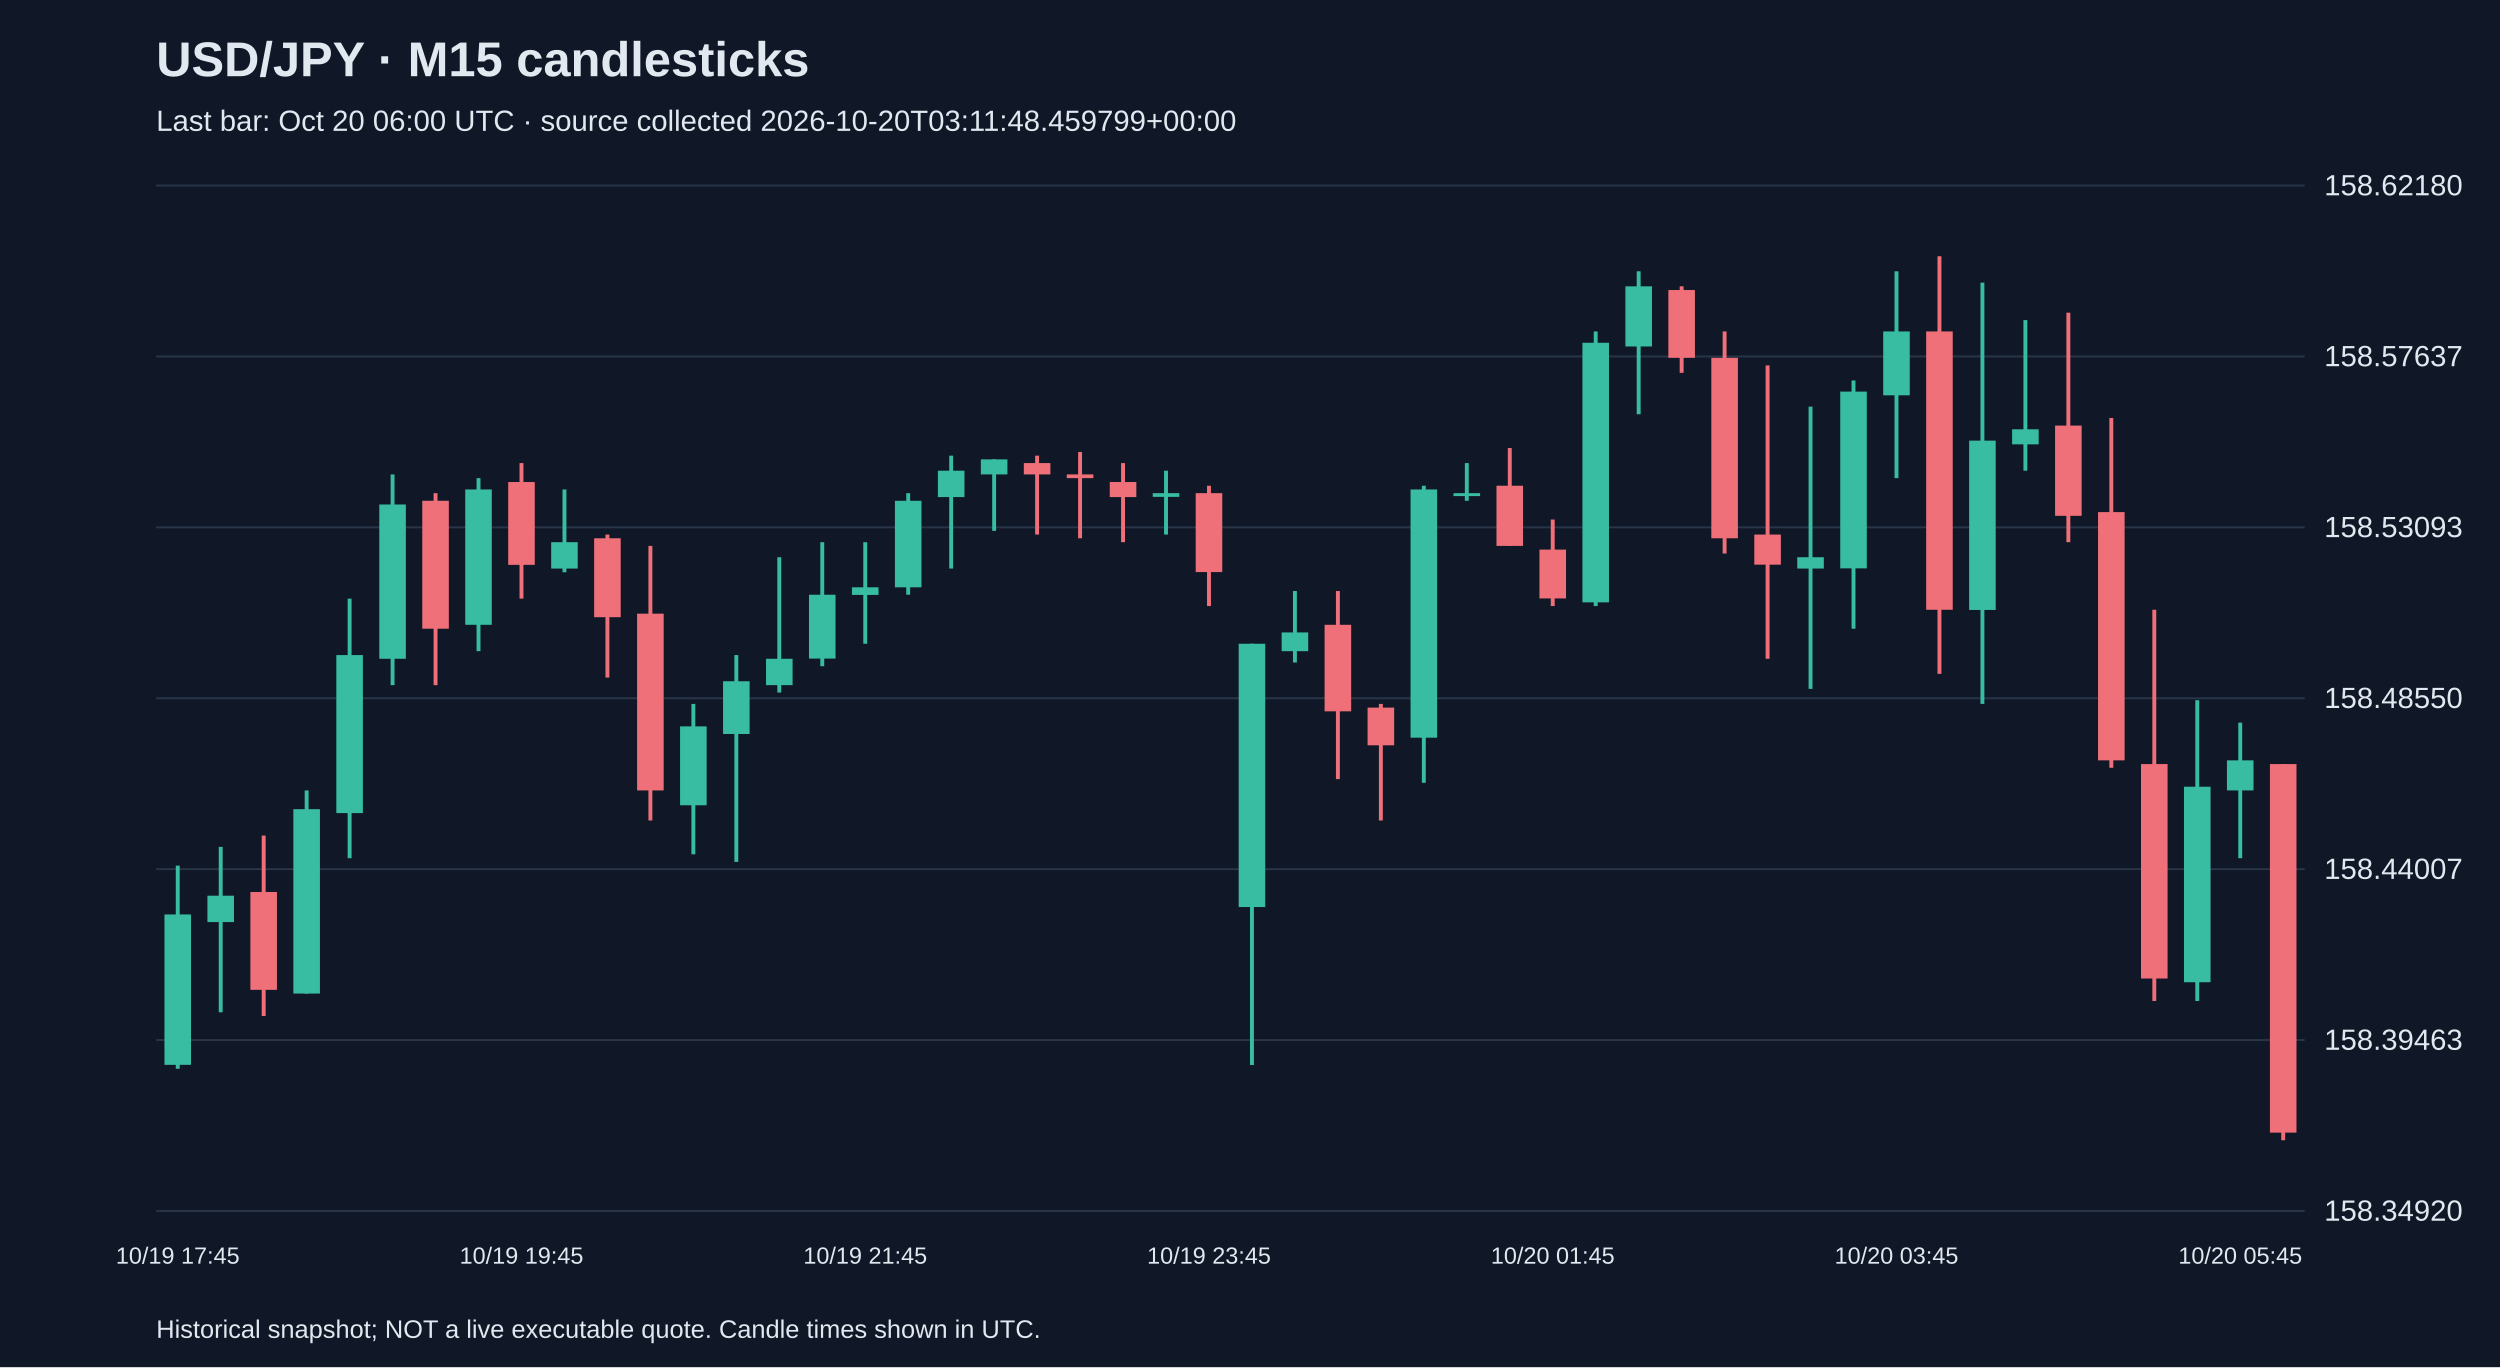
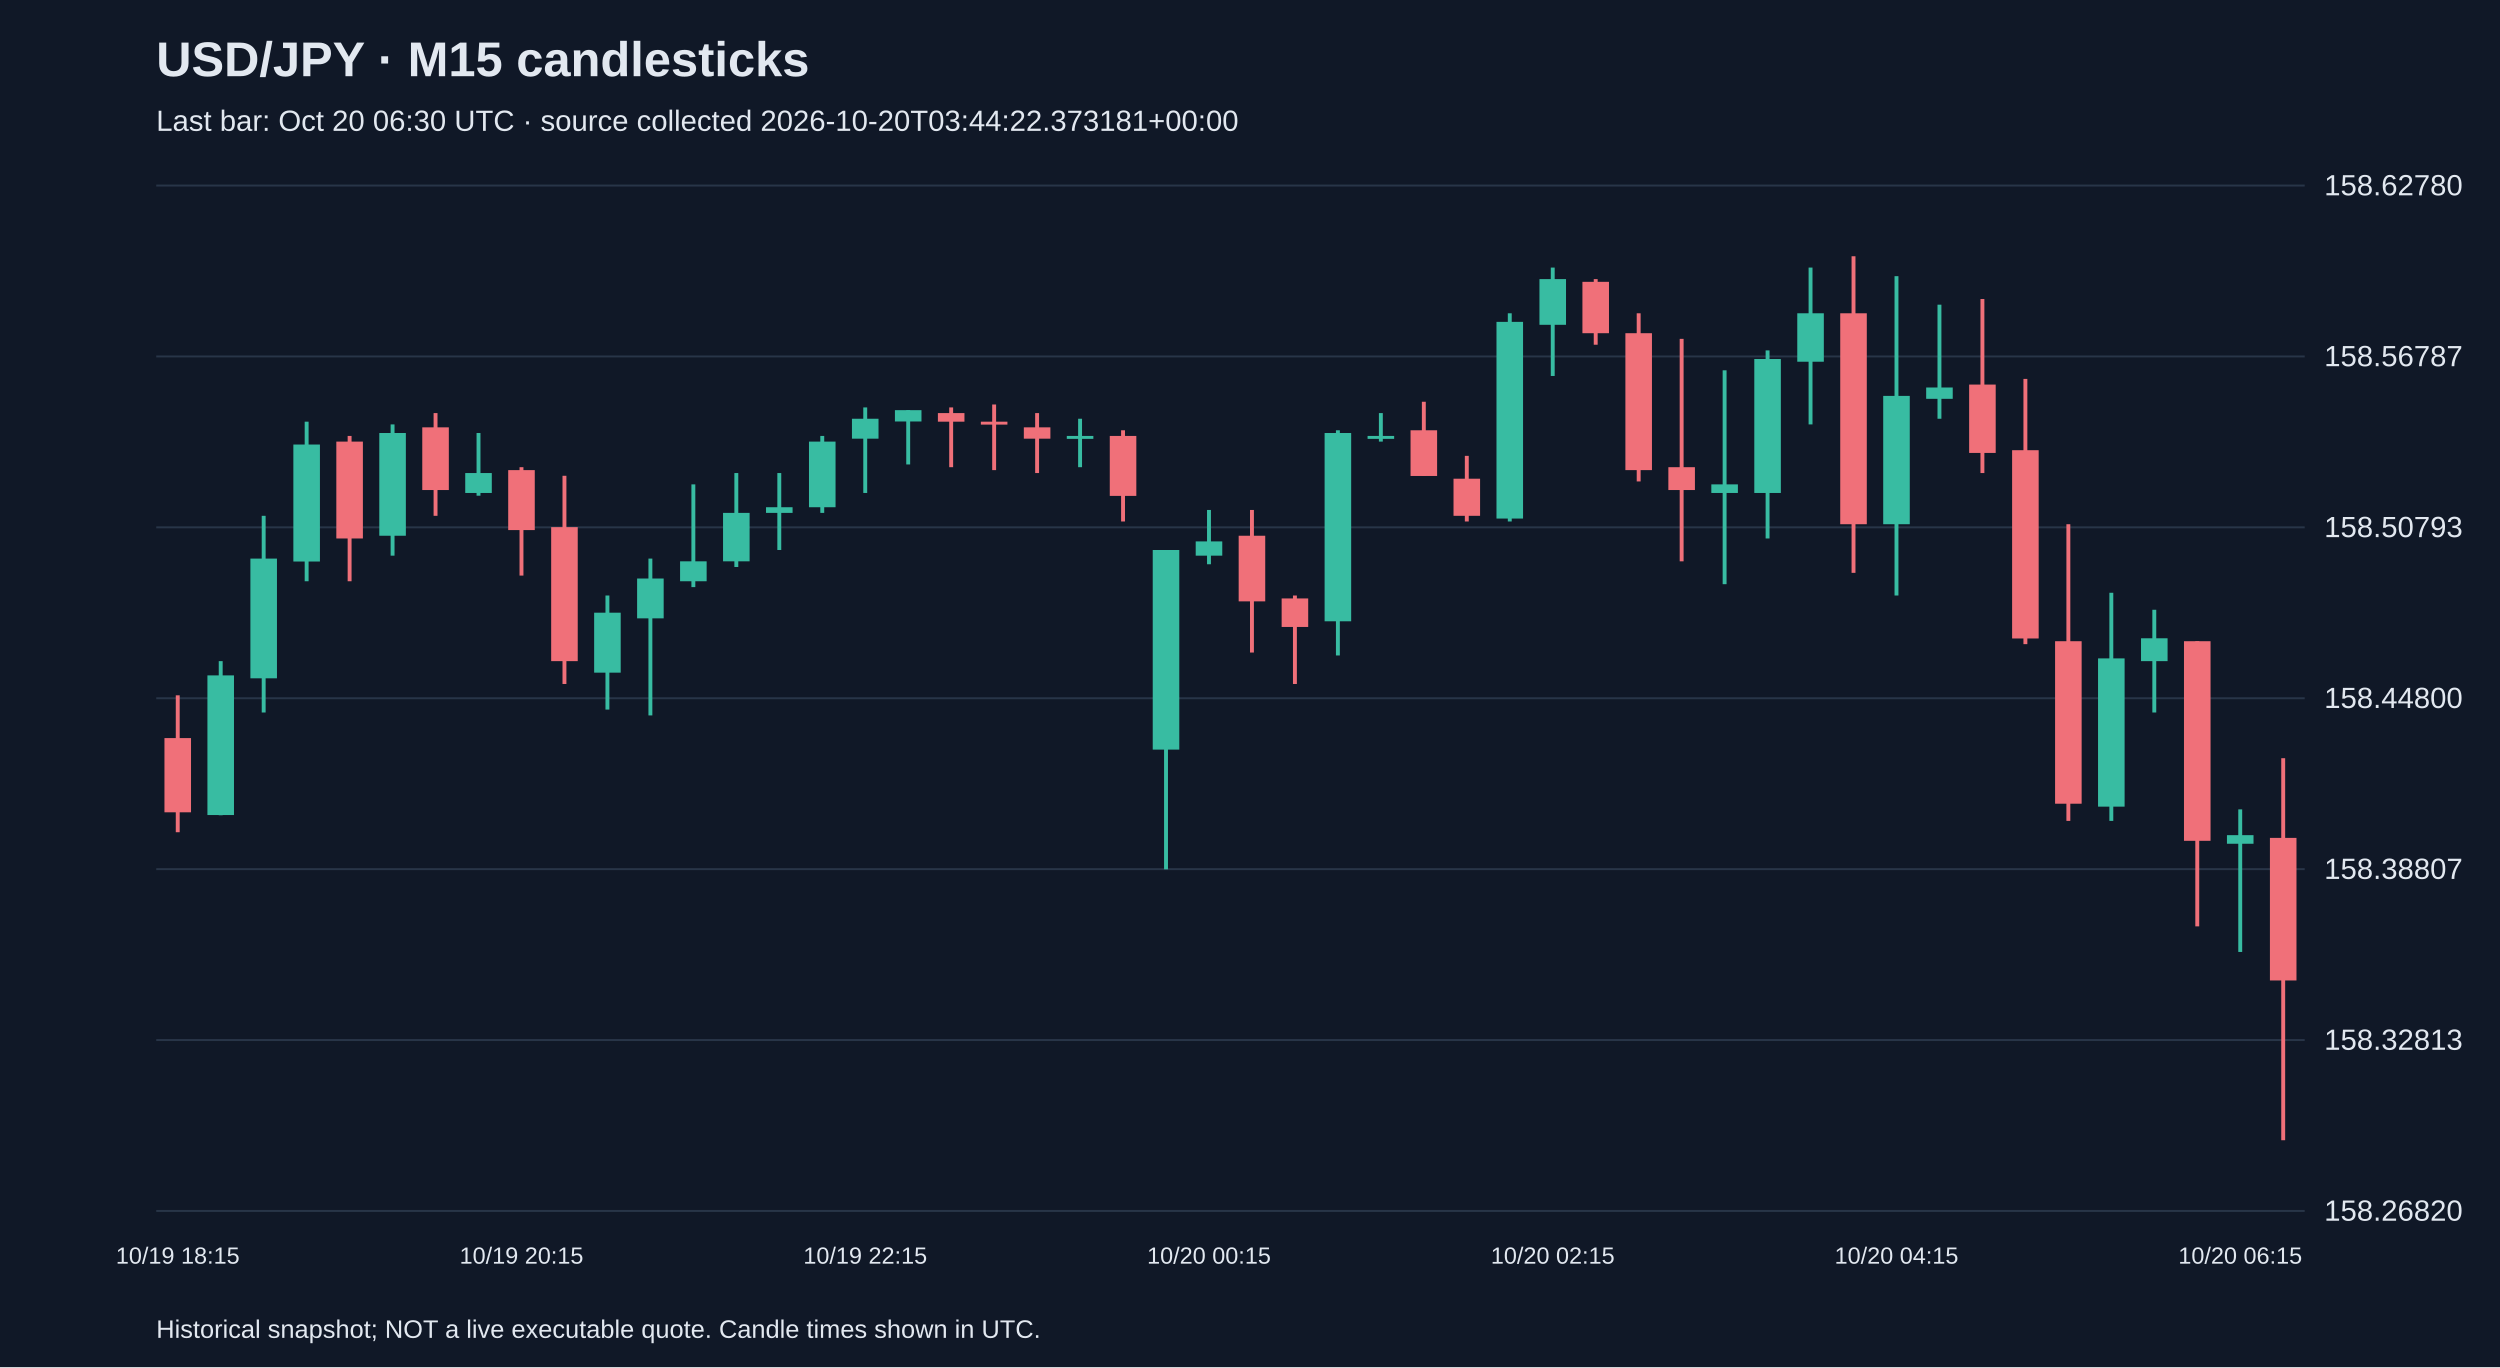
<svg xmlns="http://www.w3.org/2000/svg" viewBox="0 0 1280 700">
  <rect width="100%" height="100%" fill="#101827" />
  <style>text{font-family:Arial,sans-serif;fill:#e2e8f0}</style>
  <text x="80" y="39" font-size="25" font-weight="bold">USD/JPY · M15 candlesticks</text>
-   <text x="80" y="67" font-size="15" fill="#a6b1c5">Last bar: Oct 20 06:00 UTC · source collected 2026-10-20T03:11:48.459799+00:00</text>
+   <text x="80" y="67" font-size="15" fill="#a6b1c5">Last bar: Oct 20 06:30 UTC · source collected 2026-10-20T03:44:22.373181+00:00</text>
  <line x1="80" y1="620.0" x2="1180" y2="620.0" stroke="#283548" />
-   <text x="1190" y="625.0" font-size="15">158.34920</text>
+   <text x="1190" y="625.0" font-size="15">158.26820</text>
  <line x1="80" y1="532.5" x2="1180" y2="532.5" stroke="#283548" />
-   <text x="1190" y="537.5" font-size="15">158.39463</text>
+   <text x="1190" y="537.5" font-size="15">158.32813</text>
  <line x1="80" y1="445.0" x2="1180" y2="445.0" stroke="#283548" />
-   <text x="1190" y="450.0" font-size="15">158.44007</text>
+   <text x="1190" y="450.0" font-size="15">158.38807</text>
  <line x1="80" y1="357.5" x2="1180" y2="357.5" stroke="#283548" />
-   <text x="1190" y="362.5" font-size="15">158.48550</text>
+   <text x="1190" y="362.5" font-size="15">158.44800</text>
  <line x1="80" y1="270.0" x2="1180" y2="270.0" stroke="#283548" />
-   <text x="1190" y="275.0" font-size="15">158.53093</text>
+   <text x="1190" y="275.0" font-size="15">158.50793</text>
  <line x1="80" y1="182.5" x2="1180" y2="182.5" stroke="#283548" />
-   <text x="1190" y="187.5" font-size="15">158.57637</text>
+   <text x="1190" y="187.5" font-size="15">158.56787</text>
  <line x1="80" y1="95.0" x2="1180" y2="95.0" stroke="#283548" />
-   <text x="1190" y="100.0" font-size="15">158.62180</text>
-   <line x1="91.0" y1="443.2" x2="91.0" y2="547.2" stroke="#38bca2" stroke-width="2" />
-   <rect x="84.2" y="468.2" width="13.6" height="77.0" fill="#38bca2" />
-   <text x="91.0" y="647" text-anchor="middle" font-size="12">10/19 17:45</text>
-   <line x1="113.0" y1="433.6" x2="113.0" y2="518.3" stroke="#38bca2" stroke-width="2" />
-   <rect x="106.2" y="458.6" width="13.6" height="13.5" fill="#38bca2" />
-   <line x1="135.0" y1="427.8" x2="135.0" y2="520.2" stroke="#f07079" stroke-width="2" />
-   <rect x="128.2" y="456.7" width="13.6" height="50.1" fill="#f07079" />
-   <line x1="157.0" y1="404.7" x2="157.0" y2="508.7" stroke="#38bca2" stroke-width="2" />
-   <rect x="150.2" y="414.3" width="13.6" height="94.4" fill="#38bca2" />
-   <line x1="179.0" y1="306.5" x2="179.0" y2="439.4" stroke="#38bca2" stroke-width="2" />
-   <rect x="172.2" y="335.4" width="13.6" height="80.9" fill="#38bca2" />
-   <line x1="201.0" y1="242.9" x2="201.0" y2="350.8" stroke="#38bca2" stroke-width="2" />
-   <rect x="194.2" y="258.3" width="13.6" height="79.0" fill="#38bca2" />
-   <line x1="223.0" y1="252.5" x2="223.0" y2="350.8" stroke="#f07079" stroke-width="2" />
-   <rect x="216.2" y="256.4" width="13.6" height="65.5" fill="#f07079" />
-   <line x1="245.0" y1="244.8" x2="245.0" y2="333.4" stroke="#38bca2" stroke-width="2" />
-   <rect x="238.2" y="250.6" width="13.6" height="69.3" fill="#38bca2" />
-   <line x1="267.0" y1="237.1" x2="267.0" y2="306.5" stroke="#f07079" stroke-width="2" />
-   <rect x="260.2" y="246.8" width="13.6" height="42.4" fill="#f07079" />
-   <text x="267.0" y="647" text-anchor="middle" font-size="12">10/19 19:45</text>
-   <line x1="289.0" y1="250.6" x2="289.0" y2="293.0" stroke="#38bca2" stroke-width="2" />
-   <rect x="282.2" y="277.6" width="13.6" height="13.5" fill="#38bca2" />
-   <line x1="311.0" y1="273.7" x2="311.0" y2="346.9" stroke="#f07079" stroke-width="2" />
-   <rect x="304.2" y="275.6" width="13.6" height="40.4" fill="#f07079" />
-   <line x1="333.0" y1="279.5" x2="333.0" y2="420.1" stroke="#f07079" stroke-width="2" />
-   <rect x="326.2" y="314.2" width="13.6" height="90.5" fill="#f07079" />
-   <line x1="355.0" y1="360.4" x2="355.0" y2="437.4" stroke="#38bca2" stroke-width="2" />
-   <rect x="348.2" y="371.9" width="13.6" height="40.4" fill="#38bca2" />
-   <line x1="377.0" y1="335.4" x2="377.0" y2="441.3" stroke="#38bca2" stroke-width="2" />
-   <rect x="370.2" y="348.8" width="13.6" height="27.0" fill="#38bca2" />
-   <line x1="399.0" y1="285.3" x2="399.0" y2="354.6" stroke="#38bca2" stroke-width="2" />
-   <rect x="392.2" y="337.3" width="13.6" height="13.5" fill="#38bca2" />
-   <line x1="421.0" y1="277.6" x2="421.0" y2="341.1" stroke="#38bca2" stroke-width="2" />
-   <rect x="414.2" y="304.5" width="13.6" height="32.7" fill="#38bca2" />
-   <line x1="443.0" y1="277.6" x2="443.0" y2="329.6" stroke="#38bca2" stroke-width="2" />
-   <rect x="436.2" y="300.7" width="13.6" height="3.9" fill="#38bca2" />
-   <text x="443.0" y="647" text-anchor="middle" font-size="12">10/19 21:45</text>
-   <line x1="465.0" y1="252.5" x2="465.0" y2="304.5" stroke="#38bca2" stroke-width="2" />
-   <rect x="458.2" y="256.4" width="13.6" height="44.3" fill="#38bca2" />
-   <line x1="487.0" y1="233.3" x2="487.0" y2="291.1" stroke="#38bca2" stroke-width="2" />
-   <rect x="480.2" y="241.0" width="13.6" height="13.5" fill="#38bca2" />
-   <line x1="509.0" y1="235.2" x2="509.0" y2="271.8" stroke="#38bca2" stroke-width="2" />
-   <rect x="502.2" y="235.2" width="13.6" height="7.7" fill="#38bca2" />
-   <line x1="531.0" y1="233.3" x2="531.0" y2="273.7" stroke="#f07079" stroke-width="2" />
-   <rect x="524.2" y="237.1" width="13.6" height="5.8" fill="#f07079" />
-   <line x1="553.0" y1="231.4" x2="553.0" y2="275.6" stroke="#f07079" stroke-width="2" />
-   <rect x="546.2" y="242.9" width="13.6" height="1.9" fill="#f07079" />
-   <line x1="575.0" y1="237.1" x2="575.0" y2="277.6" stroke="#f07079" stroke-width="2" />
-   <rect x="568.2" y="246.8" width="13.6" height="7.7" fill="#f07079" />
-   <line x1="597.0" y1="241.0" x2="597.0" y2="273.7" stroke="#38bca2" stroke-width="2" />
-   <rect x="590.2" y="252.5" width="13.6" height="1.9" fill="#38bca2" />
-   <line x1="619.0" y1="248.7" x2="619.0" y2="310.3" stroke="#f07079" stroke-width="2" />
-   <rect x="612.2" y="252.5" width="13.6" height="40.4" fill="#f07079" />
-   <text x="619.0" y="647" text-anchor="middle" font-size="12">10/19 23:45</text>
-   <line x1="641.0" y1="329.6" x2="641.0" y2="545.3" stroke="#38bca2" stroke-width="2" />
-   <rect x="634.2" y="329.6" width="13.6" height="134.8" fill="#38bca2" />
-   <line x1="663.0" y1="302.6" x2="663.0" y2="339.2" stroke="#38bca2" stroke-width="2" />
-   <rect x="656.2" y="323.8" width="13.6" height="9.6" fill="#38bca2" />
-   <line x1="685.0" y1="302.6" x2="685.0" y2="398.9" stroke="#f07079" stroke-width="2" />
-   <rect x="678.2" y="319.9" width="13.6" height="44.3" fill="#f07079" />
-   <line x1="707.0" y1="360.4" x2="707.0" y2="420.1" stroke="#f07079" stroke-width="2" />
-   <rect x="700.2" y="362.3" width="13.6" height="19.3" fill="#f07079" />
-   <line x1="729.0" y1="248.7" x2="729.0" y2="400.8" stroke="#38bca2" stroke-width="2" />
-   <rect x="722.2" y="250.6" width="13.6" height="127.1" fill="#38bca2" />
-   <line x1="751.0" y1="237.1" x2="751.0" y2="256.4" stroke="#38bca2" stroke-width="2" />
-   <rect x="744.2" y="252.5" width="13.6" height="1.5" fill="#38bca2" />
-   <line x1="773.0" y1="229.4" x2="773.0" y2="279.5" stroke="#f07079" stroke-width="2" />
-   <rect x="766.2" y="248.7" width="13.6" height="30.8" fill="#f07079" />
-   <line x1="795.0" y1="266.0" x2="795.0" y2="310.3" stroke="#f07079" stroke-width="2" />
-   <rect x="788.2" y="281.4" width="13.6" height="25.0" fill="#f07079" />
-   <text x="795.0" y="647" text-anchor="middle" font-size="12">10/20 01:45</text>
-   <line x1="817.0" y1="169.7" x2="817.0" y2="310.3" stroke="#38bca2" stroke-width="2" />
-   <rect x="810.2" y="175.5" width="13.6" height="132.9" fill="#38bca2" />
-   <line x1="839.0" y1="138.9" x2="839.0" y2="212.1" stroke="#38bca2" stroke-width="2" />
-   <rect x="832.2" y="146.6" width="13.6" height="30.8" fill="#38bca2" />
-   <line x1="861.0" y1="146.6" x2="861.0" y2="190.9" stroke="#f07079" stroke-width="2" />
-   <rect x="854.2" y="148.5" width="13.6" height="34.7" fill="#f07079" />
-   <line x1="883.0" y1="169.7" x2="883.0" y2="283.4" stroke="#f07079" stroke-width="2" />
-   <rect x="876.2" y="183.2" width="13.6" height="92.4" fill="#f07079" />
-   <line x1="905.0" y1="187.1" x2="905.0" y2="337.3" stroke="#f07079" stroke-width="2" />
-   <rect x="898.2" y="273.7" width="13.6" height="15.4" fill="#f07079" />
-   <line x1="927.0" y1="208.2" x2="927.0" y2="352.7" stroke="#38bca2" stroke-width="2" />
-   <rect x="920.2" y="285.3" width="13.6" height="5.8" fill="#38bca2" />
-   <line x1="949.0" y1="194.8" x2="949.0" y2="321.9" stroke="#38bca2" stroke-width="2" />
-   <rect x="942.2" y="200.5" width="13.6" height="90.5" fill="#38bca2" />
-   <line x1="971.0" y1="138.9" x2="971.0" y2="244.8" stroke="#38bca2" stroke-width="2" />
-   <rect x="964.2" y="169.7" width="13.6" height="32.7" fill="#38bca2" />
-   <text x="971.0" y="647" text-anchor="middle" font-size="12">10/20 03:45</text>
-   <line x1="993.0" y1="131.2" x2="993.0" y2="345.0" stroke="#f07079" stroke-width="2" />
-   <rect x="986.2" y="169.7" width="13.6" height="142.5" fill="#f07079" />
-   <line x1="1015.0" y1="144.7" x2="1015.0" y2="360.4" stroke="#38bca2" stroke-width="2" />
-   <rect x="1008.2" y="225.6" width="13.6" height="86.7" fill="#38bca2" />
-   <line x1="1037.0" y1="163.9" x2="1037.0" y2="241.0" stroke="#38bca2" stroke-width="2" />
-   <rect x="1030.2" y="219.8" width="13.6" height="7.7" fill="#38bca2" />
-   <line x1="1059.0" y1="160.1" x2="1059.0" y2="277.6" stroke="#f07079" stroke-width="2" />
-   <rect x="1052.2" y="217.9" width="13.6" height="46.2" fill="#f07079" />
-   <line x1="1081.0" y1="214.0" x2="1081.0" y2="393.1" stroke="#f07079" stroke-width="2" />
-   <rect x="1074.2" y="262.2" width="13.6" height="127.1" fill="#f07079" />
-   <line x1="1103.0" y1="312.2" x2="1103.0" y2="512.5" stroke="#f07079" stroke-width="2" />
-   <rect x="1096.2" y="391.2" width="13.6" height="109.8" fill="#f07079" />
-   <line x1="1125.0" y1="358.5" x2="1125.0" y2="512.5" stroke="#38bca2" stroke-width="2" />
-   <rect x="1118.2" y="402.8" width="13.6" height="100.1" fill="#38bca2" />
-   <line x1="1147.0" y1="370.0" x2="1147.0" y2="439.4" stroke="#38bca2" stroke-width="2" />
-   <rect x="1140.2" y="389.3" width="13.6" height="15.4" fill="#38bca2" />
-   <text x="1147.0" y="647" text-anchor="middle" font-size="12">10/20 05:45</text>
-   <line x1="1169.0" y1="391.2" x2="1169.0" y2="583.8" stroke="#f07079" stroke-width="2" />
-   <rect x="1162.2" y="391.2" width="13.6" height="188.7" fill="#f07079" />
+   <text x="1190" y="100.0" font-size="15">158.62780</text>
+   <line x1="91.0" y1="356.0" x2="91.0" y2="426.1" stroke="#f07079" stroke-width="2" />
+   <rect x="84.2" y="377.9" width="13.6" height="38.0" fill="#f07079" />
+   <text x="91.0" y="647" text-anchor="middle" font-size="12">10/19 18:15</text>
+   <line x1="113.0" y1="338.5" x2="113.0" y2="417.4" stroke="#38bca2" stroke-width="2" />
+   <rect x="106.2" y="345.8" width="13.6" height="71.5" fill="#38bca2" />
+   <line x1="135.0" y1="264.1" x2="135.0" y2="364.8" stroke="#38bca2" stroke-width="2" />
+   <rect x="128.2" y="286.0" width="13.6" height="61.3" fill="#38bca2" />
+   <line x1="157.0" y1="215.9" x2="157.0" y2="297.6" stroke="#38bca2" stroke-width="2" />
+   <rect x="150.2" y="227.6" width="13.6" height="59.9" fill="#38bca2" />
+   <line x1="179.0" y1="223.2" x2="179.0" y2="297.6" stroke="#f07079" stroke-width="2" />
+   <rect x="172.2" y="226.1" width="13.6" height="49.6" fill="#f07079" />
+   <line x1="201.0" y1="217.3" x2="201.0" y2="284.5" stroke="#38bca2" stroke-width="2" />
+   <rect x="194.2" y="221.7" width="13.6" height="52.6" fill="#38bca2" />
+   <line x1="223.0" y1="211.5" x2="223.0" y2="264.1" stroke="#f07079" stroke-width="2" />
+   <rect x="216.2" y="218.8" width="13.6" height="32.1" fill="#f07079" />
+   <line x1="245.0" y1="221.7" x2="245.0" y2="253.8" stroke="#38bca2" stroke-width="2" />
+   <rect x="238.2" y="242.2" width="13.6" height="10.2" fill="#38bca2" />
+   <line x1="267.0" y1="239.2" x2="267.0" y2="294.7" stroke="#f07079" stroke-width="2" />
+   <rect x="260.2" y="240.7" width="13.6" height="30.7" fill="#f07079" />
+   <text x="267.0" y="647" text-anchor="middle" font-size="12">10/19 20:15</text>
+   <line x1="289.0" y1="243.6" x2="289.0" y2="350.2" stroke="#f07079" stroke-width="2" />
+   <rect x="282.2" y="269.9" width="13.6" height="68.6" fill="#f07079" />
+   <line x1="311.0" y1="304.9" x2="311.0" y2="363.3" stroke="#38bca2" stroke-width="2" />
+   <rect x="304.2" y="313.7" width="13.6" height="30.7" fill="#38bca2" />
+   <line x1="333.0" y1="286.0" x2="333.0" y2="366.3" stroke="#38bca2" stroke-width="2" />
+   <rect x="326.2" y="296.2" width="13.6" height="20.4" fill="#38bca2" />
+   <line x1="355.0" y1="248.0" x2="355.0" y2="300.6" stroke="#38bca2" stroke-width="2" />
+   <rect x="348.2" y="287.4" width="13.6" height="10.2" fill="#38bca2" />
+   <line x1="377.0" y1="242.2" x2="377.0" y2="290.3" stroke="#38bca2" stroke-width="2" />
+   <rect x="370.2" y="262.6" width="13.6" height="24.8" fill="#38bca2" />
+   <line x1="399.0" y1="242.2" x2="399.0" y2="281.6" stroke="#38bca2" stroke-width="2" />
+   <rect x="392.2" y="259.7" width="13.6" height="2.9" fill="#38bca2" />
+   <line x1="421.0" y1="223.2" x2="421.0" y2="262.6" stroke="#38bca2" stroke-width="2" />
+   <rect x="414.2" y="226.1" width="13.6" height="33.6" fill="#38bca2" />
+   <line x1="443.0" y1="208.6" x2="443.0" y2="252.4" stroke="#38bca2" stroke-width="2" />
+   <rect x="436.2" y="214.4" width="13.6" height="10.2" fill="#38bca2" />
+   <text x="443.0" y="647" text-anchor="middle" font-size="12">10/19 22:15</text>
+   <line x1="465.0" y1="210.0" x2="465.0" y2="237.8" stroke="#38bca2" stroke-width="2" />
+   <rect x="458.2" y="210.0" width="13.6" height="5.8" fill="#38bca2" />
+   <line x1="487.0" y1="208.6" x2="487.0" y2="239.2" stroke="#f07079" stroke-width="2" />
+   <rect x="480.2" y="211.5" width="13.6" height="4.4" fill="#f07079" />
+   <line x1="509.0" y1="207.1" x2="509.0" y2="240.7" stroke="#f07079" stroke-width="2" />
+   <rect x="502.2" y="215.9" width="13.6" height="1.5" fill="#f07079" />
+   <line x1="531.0" y1="211.5" x2="531.0" y2="242.2" stroke="#f07079" stroke-width="2" />
+   <rect x="524.2" y="218.8" width="13.6" height="5.8" fill="#f07079" />
+   <line x1="553.0" y1="214.4" x2="553.0" y2="239.2" stroke="#38bca2" stroke-width="2" />
+   <rect x="546.2" y="223.2" width="13.6" height="1.5" fill="#38bca2" />
+   <line x1="575.0" y1="220.3" x2="575.0" y2="267.0" stroke="#f07079" stroke-width="2" />
+   <rect x="568.2" y="223.2" width="13.6" height="30.7" fill="#f07079" />
+   <line x1="597.0" y1="281.6" x2="597.0" y2="445.1" stroke="#38bca2" stroke-width="2" />
+   <rect x="590.2" y="281.6" width="13.6" height="102.2" fill="#38bca2" />
+   <line x1="619.0" y1="261.1" x2="619.0" y2="288.9" stroke="#38bca2" stroke-width="2" />
+   <rect x="612.2" y="277.2" width="13.6" height="7.3" fill="#38bca2" />
+   <text x="619.0" y="647" text-anchor="middle" font-size="12">10/20 00:15</text>
+   <line x1="641.0" y1="261.1" x2="641.0" y2="334.1" stroke="#f07079" stroke-width="2" />
+   <rect x="634.2" y="274.3" width="13.6" height="33.6" fill="#f07079" />
+   <line x1="663.0" y1="304.9" x2="663.0" y2="350.2" stroke="#f07079" stroke-width="2" />
+   <rect x="656.2" y="306.4" width="13.6" height="14.6" fill="#f07079" />
+   <line x1="685.0" y1="220.3" x2="685.0" y2="335.6" stroke="#38bca2" stroke-width="2" />
+   <rect x="678.2" y="221.7" width="13.6" height="96.4" fill="#38bca2" />
+   <line x1="707.0" y1="211.5" x2="707.0" y2="226.1" stroke="#38bca2" stroke-width="2" />
+   <rect x="700.2" y="223.2" width="13.6" height="1.5" fill="#38bca2" />
+   <line x1="729.0" y1="205.7" x2="729.0" y2="243.6" stroke="#f07079" stroke-width="2" />
+   <rect x="722.2" y="220.3" width="13.6" height="23.4" fill="#f07079" />
+   <line x1="751.0" y1="233.4" x2="751.0" y2="267.0" stroke="#f07079" stroke-width="2" />
+   <rect x="744.2" y="245.1" width="13.6" height="19.0" fill="#f07079" />
+   <line x1="773.0" y1="160.4" x2="773.0" y2="267.0" stroke="#38bca2" stroke-width="2" />
+   <rect x="766.2" y="164.8" width="13.6" height="100.7" fill="#38bca2" />
+   <line x1="795.0" y1="137.0" x2="795.0" y2="192.5" stroke="#38bca2" stroke-width="2" />
+   <rect x="788.2" y="142.9" width="13.6" height="23.4" fill="#38bca2" />
+   <text x="795.0" y="647" text-anchor="middle" font-size="12">10/20 02:15</text>
+   <line x1="817.0" y1="142.9" x2="817.0" y2="176.5" stroke="#f07079" stroke-width="2" />
+   <rect x="810.2" y="144.3" width="13.6" height="26.3" fill="#f07079" />
+   <line x1="839.0" y1="160.4" x2="839.0" y2="246.5" stroke="#f07079" stroke-width="2" />
+   <rect x="832.2" y="170.6" width="13.6" height="70.1" fill="#f07079" />
+   <line x1="861.0" y1="173.5" x2="861.0" y2="287.4" stroke="#f07079" stroke-width="2" />
+   <rect x="854.2" y="239.2" width="13.6" height="11.7" fill="#f07079" />
+   <line x1="883.0" y1="189.6" x2="883.0" y2="299.1" stroke="#38bca2" stroke-width="2" />
+   <rect x="876.2" y="248.0" width="13.6" height="4.4" fill="#38bca2" />
+   <line x1="905.0" y1="179.4" x2="905.0" y2="275.7" stroke="#38bca2" stroke-width="2" />
+   <rect x="898.2" y="183.8" width="13.6" height="68.6" fill="#38bca2" />
+   <line x1="927.0" y1="137.0" x2="927.0" y2="217.3" stroke="#38bca2" stroke-width="2" />
+   <rect x="920.2" y="160.4" width="13.6" height="24.8" fill="#38bca2" />
+   <line x1="949.0" y1="131.2" x2="949.0" y2="293.3" stroke="#f07079" stroke-width="2" />
+   <rect x="942.2" y="160.4" width="13.6" height="108.0" fill="#f07079" />
+   <line x1="971.0" y1="141.4" x2="971.0" y2="304.9" stroke="#38bca2" stroke-width="2" />
+   <rect x="964.2" y="202.7" width="13.6" height="65.7" fill="#38bca2" />
+   <text x="971.0" y="647" text-anchor="middle" font-size="12">10/20 04:15</text>
+   <line x1="993.0" y1="156.0" x2="993.0" y2="214.4" stroke="#38bca2" stroke-width="2" />
+   <rect x="986.2" y="198.4" width="13.6" height="5.8" fill="#38bca2" />
+   <line x1="1015.0" y1="153.1" x2="1015.0" y2="242.2" stroke="#f07079" stroke-width="2" />
+   <rect x="1008.2" y="196.9" width="13.6" height="35.0" fill="#f07079" />
+   <line x1="1037.0" y1="194.0" x2="1037.0" y2="329.8" stroke="#f07079" stroke-width="2" />
+   <rect x="1030.2" y="230.5" width="13.6" height="96.4" fill="#f07079" />
+   <line x1="1059.0" y1="268.4" x2="1059.0" y2="420.3" stroke="#f07079" stroke-width="2" />
+   <rect x="1052.2" y="328.3" width="13.6" height="83.2" fill="#f07079" />
+   <line x1="1081.0" y1="303.5" x2="1081.0" y2="420.3" stroke="#38bca2" stroke-width="2" />
+   <rect x="1074.2" y="337.1" width="13.6" height="75.9" fill="#38bca2" />
+   <line x1="1103.0" y1="312.2" x2="1103.0" y2="364.8" stroke="#38bca2" stroke-width="2" />
+   <rect x="1096.2" y="326.8" width="13.6" height="11.7" fill="#38bca2" />
+   <line x1="1125.0" y1="328.3" x2="1125.0" y2="474.3" stroke="#f07079" stroke-width="2" />
+   <rect x="1118.2" y="328.3" width="13.6" height="102.2" fill="#f07079" />
+   <line x1="1147.0" y1="414.4" x2="1147.0" y2="487.4" stroke="#38bca2" stroke-width="2" />
+   <rect x="1140.2" y="427.6" width="13.6" height="4.4" fill="#38bca2" />
+   <text x="1147.0" y="647" text-anchor="middle" font-size="12">10/20 06:15</text>
+   <line x1="1169.0" y1="388.2" x2="1169.0" y2="583.8" stroke="#f07079" stroke-width="2" />
+   <rect x="1162.2" y="429.0" width="13.6" height="73.0" fill="#f07079" />
  <text x="80" y="685" font-size="13">Historical snapshot; NOT a live executable quote. Candle times shown in UTC.</text>
</svg>
